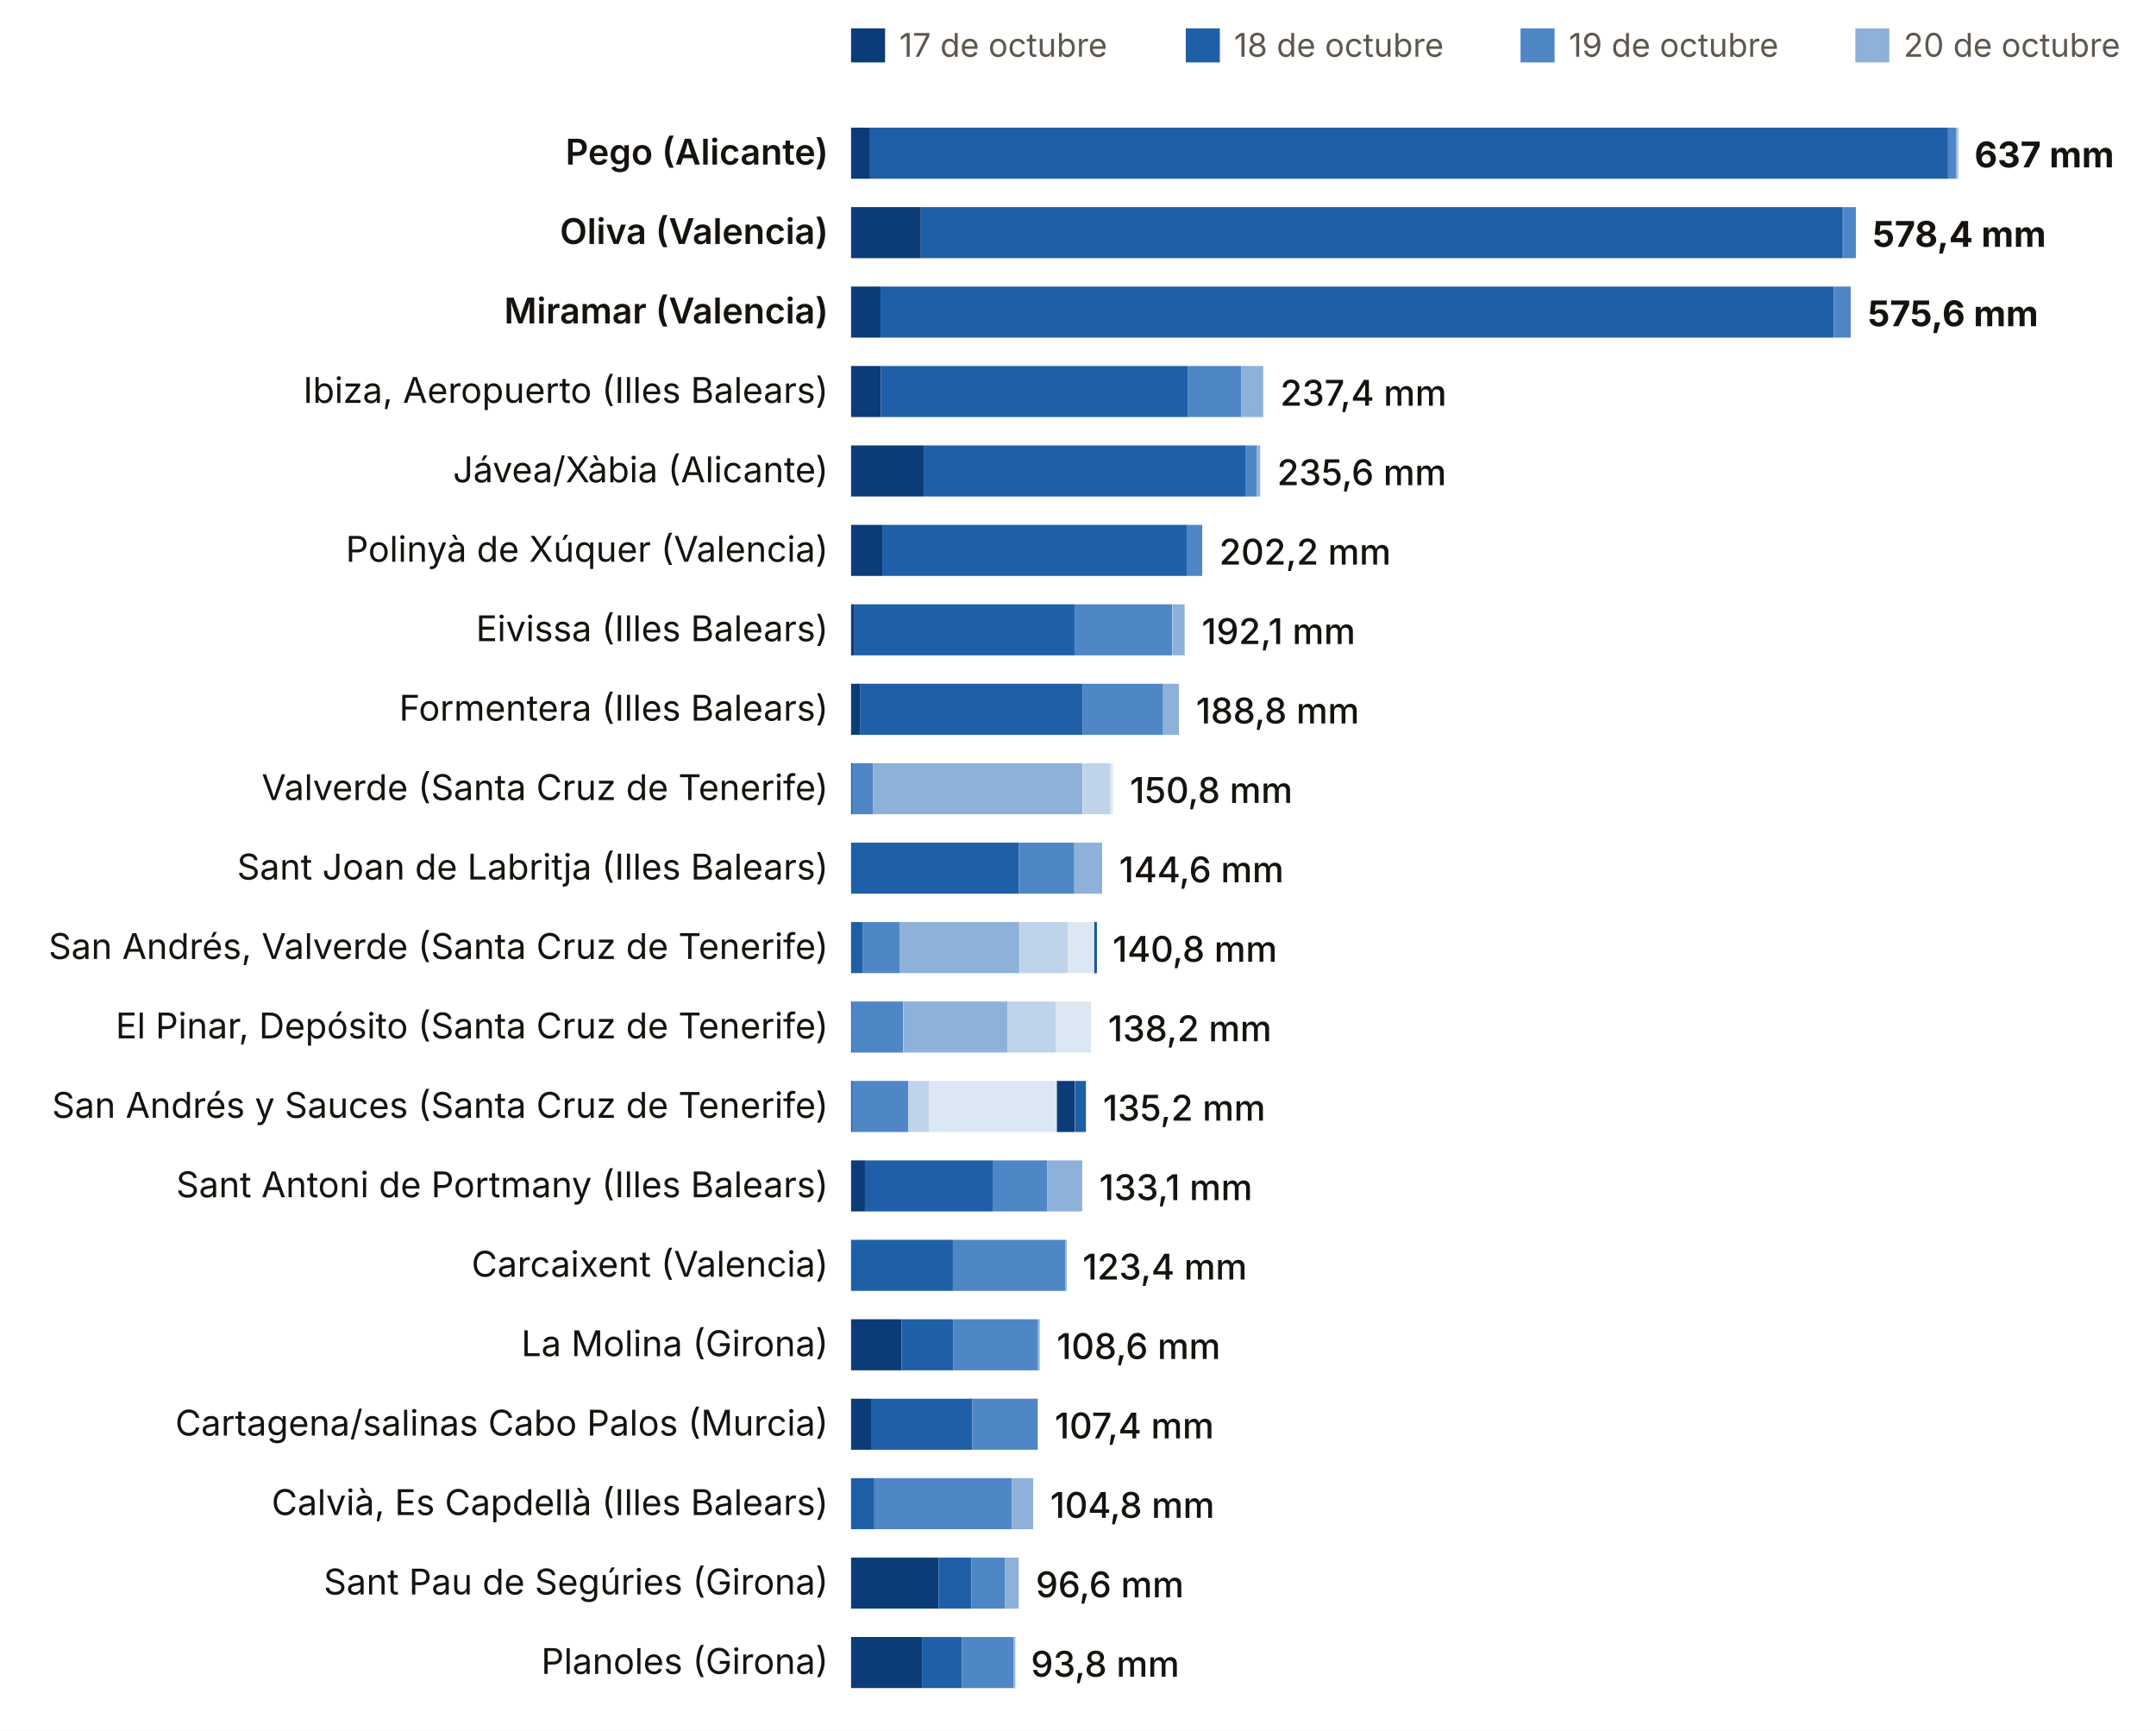
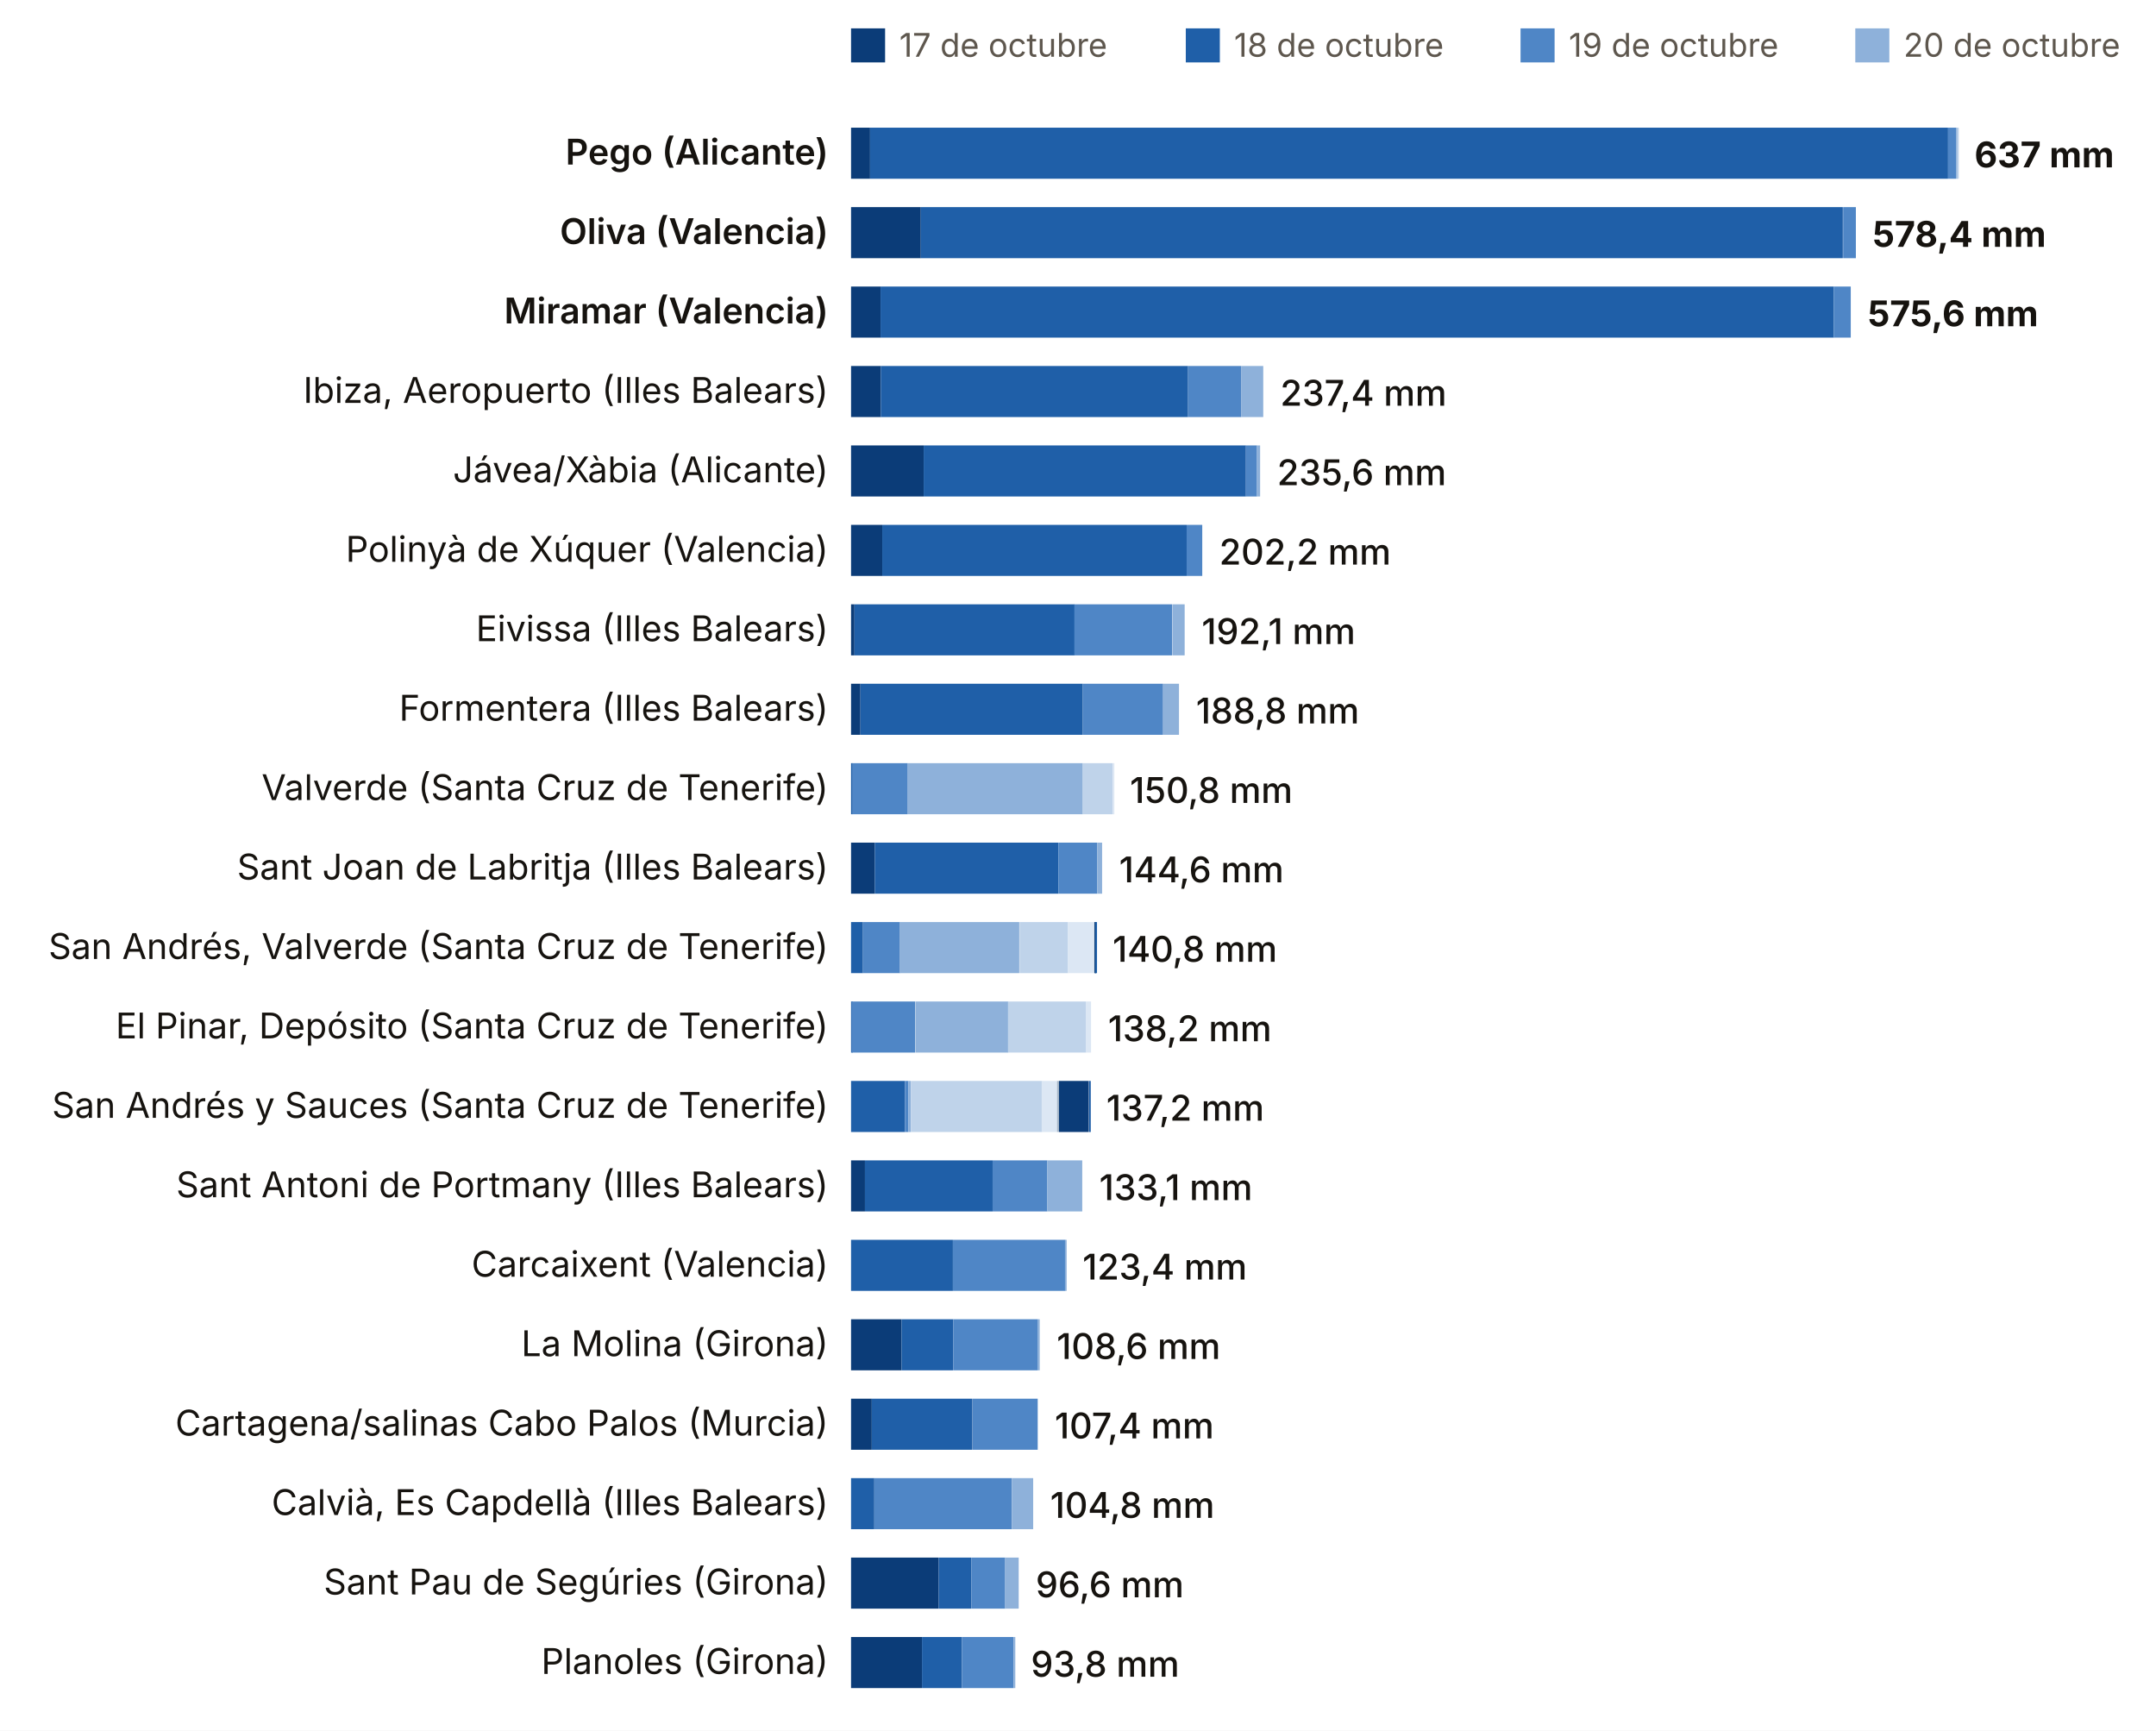
<svg xmlns="http://www.w3.org/2000/svg" viewBox="0 0 760 610" width="760" height="610" role="img" aria-label="Lluvia del episodio, estación a estación (dana Adam)">
  <rect width="760" height="610" fill="#FFFFFF" />
  <rect x="300" y="10" width="12" height="12" fill="#0B3C78" />
  <text x="317.0" y="20.0" font-size="11.5" fill="#5E574E" text-anchor="start" font-weight="400" font-family="Inter, system-ui, -apple-system, Segoe UI, Roboto, sans-serif">17 de octubre</text>
  <rect x="418" y="10" width="12" height="12" fill="#1F5FA8" />
  <text x="435.0" y="20.0" font-size="11.5" fill="#5E574E" text-anchor="start" font-weight="400" font-family="Inter, system-ui, -apple-system, Segoe UI, Roboto, sans-serif">18 de octubre</text>
  <rect x="536" y="10" width="12" height="12" fill="#4F86C6" />
  <text x="553.0" y="20.0" font-size="11.5" fill="#5E574E" text-anchor="start" font-weight="400" font-family="Inter, system-ui, -apple-system, Segoe UI, Roboto, sans-serif">19 de octubre</text>
  <rect x="654" y="10" width="12" height="12" fill="#8EB1DA" />
  <text x="671.0" y="20.0" font-size="11.5" fill="#5E574E" text-anchor="start" font-weight="400" font-family="Inter, system-ui, -apple-system, Segoe UI, Roboto, sans-serif">20 de octubre</text>
  <rect x="772" y="10" width="12" height="12" fill="#BFD3EA" />
  <text x="789.0" y="20.0" font-size="11.5" fill="#5E574E" text-anchor="start" font-weight="400" font-family="Inter, system-ui, -apple-system, Segoe UI, Roboto, sans-serif">21 de octubre</text>
  <rect x="890" y="10" width="12" height="12" fill="#DCE7F4" />
  <text x="907.0" y="20.0" font-size="11.5" fill="#5E574E" text-anchor="start" font-weight="400" font-family="Inter, system-ui, -apple-system, Segoe UI, Roboto, sans-serif">22 de octubre</text>
  <rect x="1008" y="10" width="12" height="12" fill="#A7B7C9" />
  <text x="1025.0" y="20.0" font-size="11.5" fill="#5E574E" text-anchor="start" font-weight="400" font-family="Inter, system-ui, -apple-system, Segoe UI, Roboto, sans-serif">23 de octubre</text>
  <rect x="1126" y="10" width="12" height="12" fill="#0B3C78" />
  <text x="1143.0" y="20.0" font-size="11.5" fill="#5E574E" text-anchor="start" font-weight="400" font-family="Inter, system-ui, -apple-system, Segoe UI, Roboto, sans-serif">24 de octubre</text>
  <rect x="1244" y="10" width="12" height="12" fill="#1F5FA8" />
  <text x="1261.0" y="20.0" font-size="11.5" fill="#5E574E" text-anchor="start" font-weight="400" font-family="Inter, system-ui, -apple-system, Segoe UI, Roboto, sans-serif">25 de octubre</text>
  <text x="292.0" y="58.0" font-size="12.5" fill="#16130F" text-anchor="end" font-weight="600" font-family="Inter, system-ui, -apple-system, Segoe UI, Roboto, sans-serif">Pego (Alicante)</text>
  <rect x="300.0" y="45" width="6.7" height="18" fill="#0B3C78" />
  <rect x="306.7" y="45" width="380.0" height="18" fill="#1F5FA8" />
  <rect x="686.7" y="45" width="2.8" height="18" fill="#4F86C6" />
  <rect x="689.5" y="45" width="0.6" height="18" fill="#8EB1DA" />
  <rect x="689.9" y="45" width="0.6" height="18" fill="#BFD3EA" />
  <text x="696.0" y="59.0" font-size="12.5" fill="#16130F" text-anchor="start" font-weight="700" font-family="Inter, system-ui, -apple-system, Segoe UI, Roboto, sans-serif">637 mm</text>
  <text x="292.0" y="86.0" font-size="12.5" fill="#16130F" text-anchor="end" font-weight="600" font-family="Inter, system-ui, -apple-system, Segoe UI, Roboto, sans-serif">Oliva (Valencia)</text>
  <rect x="300.0" y="73" width="24.6" height="18" fill="#0B3C78" />
  <rect x="324.6" y="73" width="325.0" height="18" fill="#1F5FA8" />
  <rect x="649.7" y="73" width="4.5" height="18" fill="#4F86C6" />
  <text x="660.1" y="87.0" font-size="12.5" fill="#16130F" text-anchor="start" font-weight="700" font-family="Inter, system-ui, -apple-system, Segoe UI, Roboto, sans-serif">578,4 mm</text>
  <text x="292.0" y="114.0" font-size="12.5" fill="#16130F" text-anchor="end" font-weight="600" font-family="Inter, system-ui, -apple-system, Segoe UI, Roboto, sans-serif">Miramar (Valencia)</text>
  <rect x="300.0" y="101" width="10.4" height="18" fill="#0B3C78" />
  <rect x="310.4" y="101" width="336.0" height="18" fill="#1F5FA8" />
  <rect x="646.4" y="101" width="6.0" height="18" fill="#4F86C6" />
  <text x="658.4" y="115.0" font-size="12.5" fill="#16130F" text-anchor="start" font-weight="700" font-family="Inter, system-ui, -apple-system, Segoe UI, Roboto, sans-serif">575,6 mm</text>
  <text x="292.0" y="142.0" font-size="12.5" fill="#16130F" text-anchor="end" font-weight="400" font-family="Inter, system-ui, -apple-system, Segoe UI, Roboto, sans-serif">Ibiza, Aeropuerto (Illes Balears)</text>
  <rect x="300.0" y="129" width="10.5" height="18" fill="#0B3C78" />
  <rect x="310.5" y="129" width="108.3" height="18" fill="#1F5FA8" />
  <rect x="418.8" y="129" width="18.7" height="18" fill="#4F86C6" />
  <rect x="437.5" y="129" width="7.8" height="18" fill="#8EB1DA" />
  <text x="451.3" y="143.0" font-size="12.5" fill="#16130F" text-anchor="start" font-weight="500" font-family="Inter, system-ui, -apple-system, Segoe UI, Roboto, sans-serif">237,4 mm</text>
  <text x="292.0" y="170.0" font-size="12.5" fill="#16130F" text-anchor="end" font-weight="400" font-family="Inter, system-ui, -apple-system, Segoe UI, Roboto, sans-serif">Jávea/Xàbia (Alicante)</text>
  <rect x="300.0" y="157" width="25.6" height="18" fill="#0B3C78" />
  <rect x="325.6" y="157" width="113.6" height="18" fill="#1F5FA8" />
  <rect x="439.2" y="157" width="3.9" height="18" fill="#4F86C6" />
  <rect x="443.1" y="157" width="1.1" height="18" fill="#8EB1DA" />
  <text x="450.2" y="171.0" font-size="12.5" fill="#16130F" text-anchor="start" font-weight="500" font-family="Inter, system-ui, -apple-system, Segoe UI, Roboto, sans-serif">235,6 mm</text>
  <text x="292.0" y="198.0" font-size="12.5" fill="#16130F" text-anchor="end" font-weight="400" font-family="Inter, system-ui, -apple-system, Segoe UI, Roboto, sans-serif">Polinyà de Xúquer (Valencia)</text>
  <rect x="300.0" y="185" width="11.0" height="18" fill="#0B3C78" />
  <rect x="311.0" y="185" width="107.3" height="18" fill="#1F5FA8" />
  <rect x="418.3" y="185" width="5.5" height="18" fill="#4F86C6" />
  <text x="429.8" y="199.0" font-size="12.5" fill="#16130F" text-anchor="start" font-weight="500" font-family="Inter, system-ui, -apple-system, Segoe UI, Roboto, sans-serif">202,2 mm</text>
  <text x="292.0" y="226.0" font-size="12.5" fill="#16130F" text-anchor="end" font-weight="400" font-family="Inter, system-ui, -apple-system, Segoe UI, Roboto, sans-serif">Eivissa (Illes Balears)</text>
  <rect x="300.0" y="213" width="1.2" height="18" fill="#0B3C78" />
  <rect x="301.2" y="213" width="77.6" height="18" fill="#1F5FA8" />
  <rect x="378.7" y="213" width="34.5" height="18" fill="#4F86C6" />
  <rect x="413.3" y="213" width="4.3" height="18" fill="#8EB1DA" />
  <text x="423.6" y="227.0" font-size="12.5" fill="#16130F" text-anchor="start" font-weight="500" font-family="Inter, system-ui, -apple-system, Segoe UI, Roboto, sans-serif">192,1 mm</text>
  <text x="292.0" y="254.0" font-size="12.5" fill="#16130F" text-anchor="end" font-weight="400" font-family="Inter, system-ui, -apple-system, Segoe UI, Roboto, sans-serif">Formentera (Illes Balears)</text>
  <rect x="300.0" y="241" width="3.3" height="18" fill="#0B3C78" />
  <rect x="303.3" y="241" width="78.4" height="18" fill="#1F5FA8" />
  <rect x="381.7" y="241" width="28.3" height="18" fill="#4F86C6" />
  <rect x="410.0" y="241" width="5.6" height="18" fill="#8EB1DA" />
  <text x="421.6" y="255.0" font-size="12.5" fill="#16130F" text-anchor="start" font-weight="500" font-family="Inter, system-ui, -apple-system, Segoe UI, Roboto, sans-serif">188,8 mm</text>
  <text x="292.0" y="282.0" font-size="12.5" fill="#16130F" text-anchor="end" font-weight="400" font-family="Inter, system-ui, -apple-system, Segoe UI, Roboto, sans-serif">Valverde (Santa Cruz de Tenerife)</text>
  <rect x="300.0" y="269" width="0.6" height="18" fill="#1F5FA8" />
-   <rect x="300.5" y="269" width="7.3" height="18" fill="#4F86C6" />
-   <rect x="307.8" y="269" width="73.8" height="18" fill="#8EB1DA" />
-   <rect x="381.7" y="269" width="9.7" height="18" fill="#BFD3EA" />
-   <rect x="391.3" y="269" width="1.0" height="18" fill="#DCE7F4" />
+   <rect x="300.5" y="269" width="19.5" height="18" fill="#4F86C6" />
+   <rect x="320.0" y="269" width="61.7" height="18" fill="#8EB1DA" />
+   <rect x="381.7" y="269" width="10.5" height="18" fill="#BFD3EA" />
+   <rect x="392.2" y="269" width="0.6" height="18" fill="#DCE7F4" />
  <text x="398.3" y="283.0" font-size="12.5" fill="#16130F" text-anchor="start" font-weight="500" font-family="Inter, system-ui, -apple-system, Segoe UI, Roboto, sans-serif">150,8 mm</text>
  <text x="292.0" y="310.0" font-size="12.5" fill="#16130F" text-anchor="end" font-weight="400" font-family="Inter, system-ui, -apple-system, Segoe UI, Roboto, sans-serif">Sant Joan de Labritja (Illes Balears)</text>
-   <rect x="300.0" y="297" width="59.1" height="18" fill="#1F5FA8" />
-   <rect x="359.1" y="297" width="19.6" height="18" fill="#4F86C6" />
-   <rect x="378.7" y="297" width="9.8" height="18" fill="#8EB1DA" />
+   <rect x="300.0" y="297" width="8.4" height="18" fill="#0B3C78" />
+   <rect x="308.4" y="297" width="64.7" height="18" fill="#1F5FA8" />
+   <rect x="373.1" y="297" width="13.7" height="18" fill="#4F86C6" />
+   <rect x="386.8" y="297" width="1.7" height="18" fill="#8EB1DA" />
  <text x="394.5" y="311.0" font-size="12.5" fill="#16130F" text-anchor="start" font-weight="500" font-family="Inter, system-ui, -apple-system, Segoe UI, Roboto, sans-serif">144,6 mm</text>
  <text x="292.0" y="338.0" font-size="12.5" fill="#16130F" text-anchor="end" font-weight="400" font-family="Inter, system-ui, -apple-system, Segoe UI, Roboto, sans-serif">San Andrés, Valverde (Santa Cruz de Tenerife)</text>
  <rect x="300.0" y="325" width="4.2" height="18" fill="#1F5FA8" />
  <rect x="304.2" y="325" width="13.0" height="18" fill="#4F86C6" />
  <rect x="317.1" y="325" width="42.2" height="18" fill="#8EB1DA" />
  <rect x="359.4" y="325" width="17.1" height="18" fill="#BFD3EA" />
  <rect x="376.5" y="325" width="9.2" height="18" fill="#DCE7F4" />
  <rect x="385.7" y="325" width="0.6" height="18" fill="#A7B7C9" />
  <rect x="385.8" y="325" width="0.6" height="18" fill="#0B3C78" />
  <rect x="386.1" y="325" width="0.6" height="18" fill="#1F5FA8" />
  <text x="392.2" y="339.0" font-size="12.5" fill="#16130F" text-anchor="start" font-weight="500" font-family="Inter, system-ui, -apple-system, Segoe UI, Roboto, sans-serif">140,8 mm</text>
  <text x="292.0" y="366.0" font-size="12.5" fill="#16130F" text-anchor="end" font-weight="400" font-family="Inter, system-ui, -apple-system, Segoe UI, Roboto, sans-serif">El Pinar, Depósito (Santa Cruz de Tenerife)</text>
  <rect x="300.0" y="353" width="0.6" height="18" fill="#1F5FA8" />
-   <rect x="300.2" y="353" width="18.2" height="18" fill="#4F86C6" />
-   <rect x="318.5" y="353" width="36.7" height="18" fill="#8EB1DA" />
-   <rect x="355.2" y="353" width="16.9" height="18" fill="#BFD3EA" />
-   <rect x="372.1" y="353" width="12.5" height="18" fill="#DCE7F4" />
+   <rect x="300.2" y="353" width="22.4" height="18" fill="#4F86C6" />
+   <rect x="322.7" y="353" width="32.7" height="18" fill="#8EB1DA" />
+   <rect x="355.3" y="353" width="27.6" height="18" fill="#BFD3EA" />
+   <rect x="382.9" y="353" width="1.7" height="18" fill="#DCE7F4" />
  <text x="390.6" y="367.0" font-size="12.5" fill="#16130F" text-anchor="start" font-weight="500" font-family="Inter, system-ui, -apple-system, Segoe UI, Roboto, sans-serif">138,2 mm</text>
  <text x="292.0" y="394.0" font-size="12.5" fill="#16130F" text-anchor="end" font-weight="400" font-family="Inter, system-ui, -apple-system, Segoe UI, Roboto, sans-serif">San Andrés y Sauces (Santa Cruz de Tenerife)</text>
-   <rect x="300.0" y="381" width="0.6" height="18" fill="#1F5FA8" />
-   <rect x="300.5" y="381" width="19.7" height="18" fill="#4F86C6" />
-   <rect x="320.2" y="381" width="7.2" height="18" fill="#BFD3EA" />
-   <rect x="327.4" y="381" width="45.1" height="18" fill="#DCE7F4" />
-   <rect x="372.5" y="381" width="0.6" height="18" fill="#A7B7C9" />
-   <rect x="372.6" y="381" width="6.2" height="18" fill="#0B3C78" />
-   <rect x="378.9" y="381" width="3.9" height="18" fill="#1F5FA8" />
-   <text x="388.8" y="395.0" font-size="12.5" fill="#16130F" text-anchor="start" font-weight="500" font-family="Inter, system-ui, -apple-system, Segoe UI, Roboto, sans-serif">135,2 mm</text>
+   <rect x="300.0" y="381" width="19.0" height="18" fill="#1F5FA8" />
+   <rect x="319.0" y="381" width="1.2" height="18" fill="#4F86C6" />
+   <rect x="320.2" y="381" width="0.9" height="18" fill="#8EB1DA" />
+   <rect x="321.1" y="381" width="46.2" height="18" fill="#BFD3EA" />
+   <rect x="367.2" y="381" width="5.4" height="18" fill="#DCE7F4" />
+   <rect x="372.6" y="381" width="0.7" height="18" fill="#A7B7C9" />
+   <rect x="373.3" y="381" width="10.5" height="18" fill="#0B3C78" />
+   <rect x="383.9" y="381" width="0.6" height="18" fill="#1F5FA8" />
+   <text x="390.0" y="395.0" font-size="12.5" fill="#16130F" text-anchor="start" font-weight="500" font-family="Inter, system-ui, -apple-system, Segoe UI, Roboto, sans-serif">137,2 mm</text>
  <text x="292.0" y="422.0" font-size="12.5" fill="#16130F" text-anchor="end" font-weight="400" font-family="Inter, system-ui, -apple-system, Segoe UI, Roboto, sans-serif">Sant Antoni de Portmany (Illes Balears)</text>
  <rect x="300.0" y="409" width="4.9" height="18" fill="#0B3C78" />
  <rect x="304.9" y="409" width="45.0" height="18" fill="#1F5FA8" />
  <rect x="349.9" y="409" width="19.3" height="18" fill="#4F86C6" />
  <rect x="369.2" y="409" width="12.3" height="18" fill="#8EB1DA" />
  <text x="387.5" y="423.0" font-size="12.5" fill="#16130F" text-anchor="start" font-weight="500" font-family="Inter, system-ui, -apple-system, Segoe UI, Roboto, sans-serif">133,1 mm</text>
  <text x="292.0" y="450.0" font-size="12.5" fill="#16130F" text-anchor="end" font-weight="400" font-family="Inter, system-ui, -apple-system, Segoe UI, Roboto, sans-serif">Carcaixent (Valencia)</text>
  <rect x="300.0" y="437" width="35.9" height="18" fill="#1F5FA8" />
  <rect x="335.9" y="437" width="39.6" height="18" fill="#4F86C6" />
  <rect x="375.4" y="437" width="0.6" height="18" fill="#8EB1DA" />
  <text x="381.6" y="451.0" font-size="12.5" fill="#16130F" text-anchor="start" font-weight="500" font-family="Inter, system-ui, -apple-system, Segoe UI, Roboto, sans-serif">123,4 mm</text>
  <text x="292.0" y="478.0" font-size="12.5" fill="#16130F" text-anchor="end" font-weight="400" font-family="Inter, system-ui, -apple-system, Segoe UI, Roboto, sans-serif">La Molina (Girona)</text>
  <rect x="300.0" y="465" width="17.8" height="18" fill="#0B3C78" />
  <rect x="317.8" y="465" width="18.2" height="18" fill="#1F5FA8" />
  <rect x="336.0" y="465" width="29.9" height="18" fill="#4F86C6" />
  <rect x="365.9" y="465" width="0.6" height="18" fill="#8EB1DA" />
  <text x="372.5" y="479.0" font-size="12.5" fill="#16130F" text-anchor="start" font-weight="500" font-family="Inter, system-ui, -apple-system, Segoe UI, Roboto, sans-serif">108,6 mm</text>
  <text x="292.0" y="506.0" font-size="12.5" fill="#16130F" text-anchor="end" font-weight="400" font-family="Inter, system-ui, -apple-system, Segoe UI, Roboto, sans-serif">Cartagena/salinas Cabo Palos (Murcia)</text>
  <rect x="300.0" y="493" width="7.3" height="18" fill="#0B3C78" />
  <rect x="307.3" y="493" width="35.5" height="18" fill="#1F5FA8" />
  <rect x="342.9" y="493" width="22.9" height="18" fill="#4F86C6" />
  <text x="371.8" y="507.0" font-size="12.5" fill="#16130F" text-anchor="start" font-weight="500" font-family="Inter, system-ui, -apple-system, Segoe UI, Roboto, sans-serif">107,4 mm</text>
  <text x="292.0" y="534.0" font-size="12.5" fill="#16130F" text-anchor="end" font-weight="400" font-family="Inter, system-ui, -apple-system, Segoe UI, Roboto, sans-serif">Calvià, Es Capdellà (Illes Balears)</text>
  <rect x="300.0" y="521" width="8.2" height="18" fill="#1F5FA8" />
  <rect x="308.2" y="521" width="48.5" height="18" fill="#4F86C6" />
  <rect x="356.7" y="521" width="7.5" height="18" fill="#8EB1DA" />
  <text x="370.2" y="535.0" font-size="12.5" fill="#16130F" text-anchor="start" font-weight="500" font-family="Inter, system-ui, -apple-system, Segoe UI, Roboto, sans-serif">104,8 mm</text>
  <text x="292.0" y="562.0" font-size="12.5" fill="#16130F" text-anchor="end" font-weight="400" font-family="Inter, system-ui, -apple-system, Segoe UI, Roboto, sans-serif">Sant Pau de Segúries (Girona)</text>
  <rect x="300.0" y="549" width="30.9" height="18" fill="#0B3C78" />
  <rect x="330.9" y="549" width="11.5" height="18" fill="#1F5FA8" />
  <rect x="342.4" y="549" width="11.9" height="18" fill="#4F86C6" />
  <rect x="354.2" y="549" width="4.9" height="18" fill="#8EB1DA" />
  <text x="365.1" y="563.0" font-size="12.5" fill="#16130F" text-anchor="start" font-weight="500" font-family="Inter, system-ui, -apple-system, Segoe UI, Roboto, sans-serif">96,6 mm</text>
  <text x="292.0" y="590.0" font-size="12.5" fill="#16130F" text-anchor="end" font-weight="400" font-family="Inter, system-ui, -apple-system, Segoe UI, Roboto, sans-serif">Planoles (Girona)</text>
  <rect x="300.0" y="577" width="25.0" height="18" fill="#0B3C78" />
  <rect x="325.0" y="577" width="14.1" height="18" fill="#1F5FA8" />
  <rect x="339.1" y="577" width="18.2" height="18" fill="#4F86C6" />
  <rect x="357.3" y="577" width="0.6" height="18" fill="#8EB1DA" />
  <text x="363.4" y="591.0" font-size="12.5" fill="#16130F" text-anchor="start" font-weight="500" font-family="Inter, system-ui, -apple-system, Segoe UI, Roboto, sans-serif">93,8 mm</text>
</svg>
